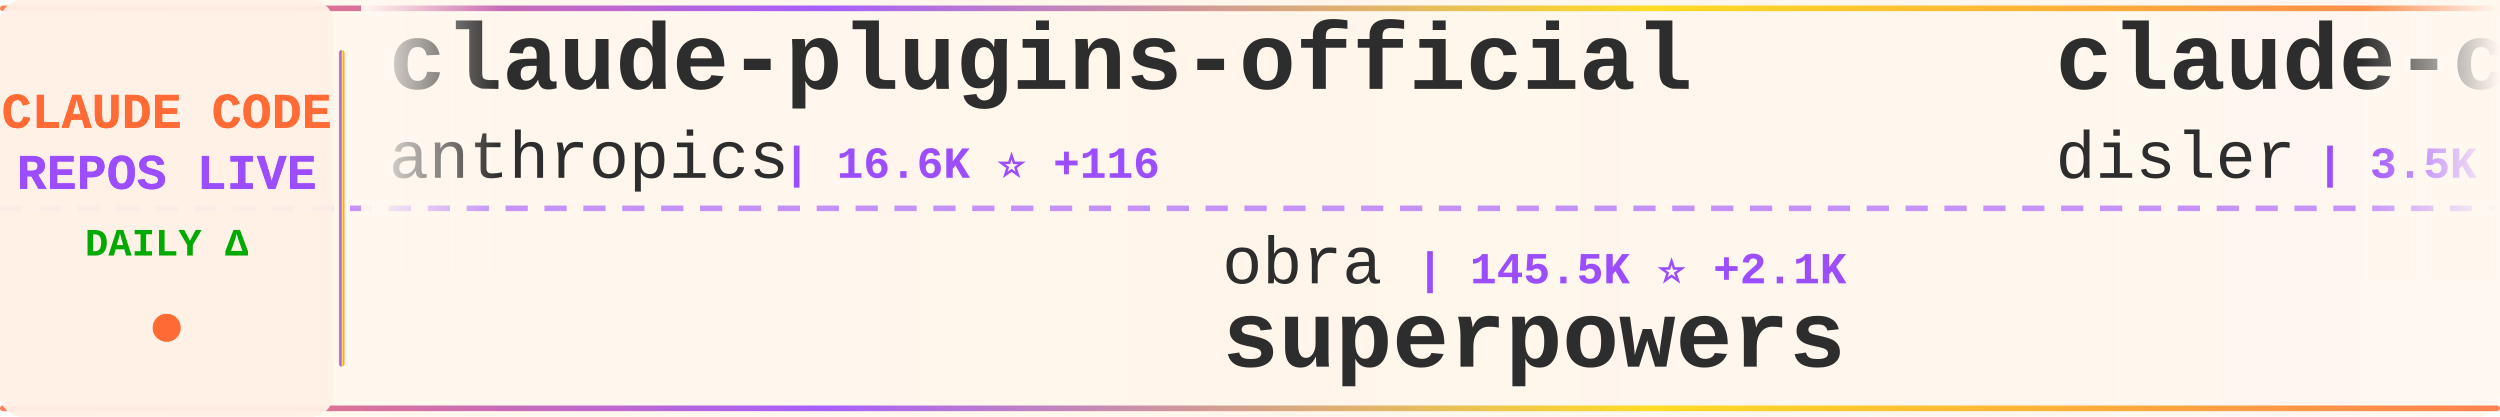
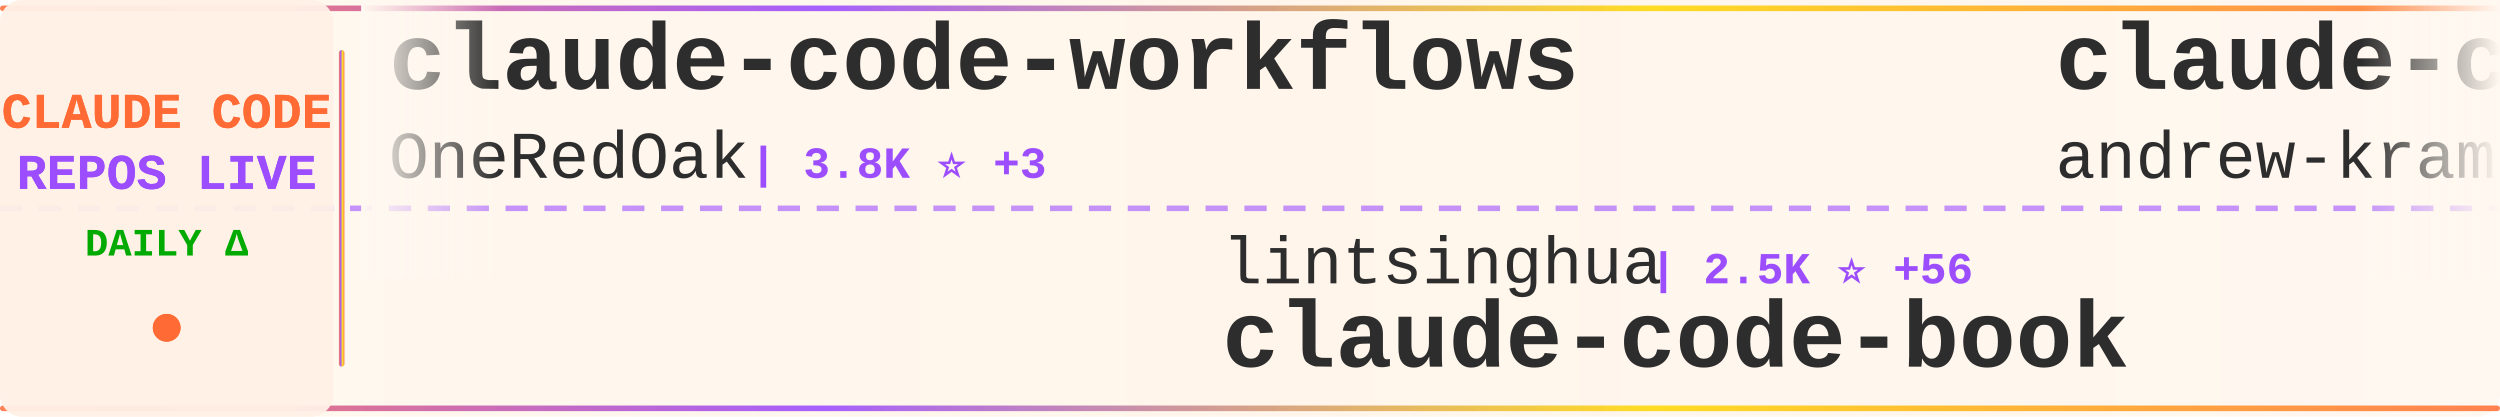
<svg xmlns="http://www.w3.org/2000/svg" width="900" height="150">
  <defs>
    <linearGradient id="tickerBg" x1="0%" y1="0%" x2="100%" y2="0%">
      <stop offset="0%" style="stop-color:#fff8f0;stop-opacity:0.98" />
      <stop offset="50%" style="stop-color:#fff5eb;stop-opacity:1" />
      <stop offset="100%" style="stop-color:#fff8f0;stop-opacity:0.98" />
    </linearGradient>
    <linearGradient id="borderGrad" x1="0%" y1="0%" x2="100%" y2="0%">
      <stop offset="0%" style="stop-color:#FF6B35;stop-opacity:0.85">
        <animate attributeName="stop-opacity" values="0.85;1;0.85" dur="2s" repeatCount="indefinite" />
      </stop>
      <stop offset="33%" style="stop-color:#9C4EFF;stop-opacity:0.9">
        <animate attributeName="stop-opacity" values="0.9;1;0.9" dur="2.2s" repeatCount="indefinite" />
      </stop>
      <stop offset="66%" style="stop-color:#FFD700;stop-opacity:0.85">
        <animate attributeName="stop-opacity" values="0.85;1;0.85" dur="1.8s" repeatCount="indefinite" />
      </stop>
      <stop offset="100%" style="stop-color:#FF6B35;stop-opacity:0.85">
        <animate attributeName="stop-opacity" values="0.85;1;0.85" dur="2s" repeatCount="indefinite" />
      </stop>
    </linearGradient>
    <filter id="textGlow">
      <feGaussianBlur stdDeviation="0.15" result="coloredBlur" />
      <feMerge>
        <feMergeNode in="coloredBlur" />
        <feMergeNode in="SourceGraphic" />
      </feMerge>
    </filter>
    <filter id="metricGlow">
      <feGaussianBlur stdDeviation="0.2" result="coloredBlur" />
      <feMerge>
        <feMergeNode in="coloredBlur" />
        <feMergeNode in="SourceGraphic" />
      </feMerge>
    </filter>
    <linearGradient id="leftFade" x1="0%" y1="0%" x2="100%" y2="0%">
      <stop offset="0%" style="stop-color:#fff8f0;stop-opacity:1" />
      <stop offset="100%" style="stop-color:#fff8f0;stop-opacity:0" />
    </linearGradient>
    <linearGradient id="rightFade" x1="0%" y1="0%" x2="100%" y2="0%">
      <stop offset="0%" style="stop-color:#fff8f0;stop-opacity:0" />
      <stop offset="100%" style="stop-color:#fff8f0;stop-opacity:1" />
    </linearGradient>
  </defs>
  <rect width="900" height="150" fill="url(#tickerBg)" rx="8" />
  <rect x="0" y="2" width="900" height="2" fill="url(#borderGrad)" rx="1" />
  <rect x="0" y="146" width="900" height="2" fill="url(#borderGrad)" rx="1" />
  <line x1="0" y1="75" x2="900" y2="75" stroke="#9C4EFF" stroke-width="2" stroke-dasharray="8 6" opacity="0.6" />
  <rect x="0" y="0" width="120" height="150" fill="#fff0e6" opacity="0.95" rx="8" />
  <text x="60" y="46" font-family="'Courier New', monospace" font-size="18" font-weight="bold" fill="#FF6B35" text-anchor="middle" filter="url(#textGlow)">
    CLAUDE CODE
  </text>
  <text x="60" y="68" font-family="'Courier New', monospace" font-size="18" font-weight="bold" fill="#9C4EFF" text-anchor="middle" filter="url(#textGlow)">
    REPOS LIVE
  </text>
  <text x="60" y="92" font-family="'Courier New', monospace" font-size="14" font-weight="bold" fill="#00aa00" text-anchor="middle">
    DAILY Δ
  </text>
  <circle cx="60" cy="118" r="5" fill="#FF6B35" filter="url(#metricGlow)">
    <animate attributeName="r" values="4;6;4" dur="1.5s" repeatCount="indefinite" />
    <animate attributeName="opacity" values="0.6;1;0.6" dur="1.5s" repeatCount="indefinite" />
  </circle>
  <rect x="122" y="18" width="2" height="114" fill="url(#borderGrad)" rx="1" />
  <clipPath id="tickerClip">
    <rect x="130" y="0" width="770" height="150" />
  </clipPath>
  <g clip-path="url(#tickerClip)">
    <g id="tickerItems">
      <animateTransform attributeName="transform" attributeType="XML" type="translate" from="0 0" to="-3000 0" dur="54s" repeatCount="indefinite" />
      <g transform="translate(0, 0)">
-         <text x="140" y="32" font-family="'Courier New', monospace" font-size="34" font-weight="bold" fill="#2d2d2d">claude-plugins-official</text>
-         <text x="140" y="64" font-family="'Courier New', monospace" font-size="24" font-weight="normal" fill="#2d2d2d" opacity="1.0">anthropics</text>
-         <text x="282" y="64" font-family="'Courier New', monospace" font-size="16" font-weight="bold" fill="#9C4EFF"> | 16.6K ⭐ +116</text>
+         <text x="140" y="32" font-family="'Courier New', monospace" font-size="34" font-weight="bold" fill="#2d2d2d">claude-code-workflows</text>
+         <text x="140" y="64" font-family="'Courier New', monospace" font-size="24" font-weight="normal" fill="#2d2d2d" opacity="1.0">OneRedOak</text>
+         <text x="270" y="64" font-family="'Courier New', monospace" font-size="16" font-weight="bold" fill="#9C4EFF"> | 3.8K ⭐ +3</text>
      </g>
      <g transform="translate(300, 0)">
-         <text x="140" y="102" font-family="'Courier New', monospace" font-size="24" font-weight="normal" fill="#2d2d2d" opacity="1.0">obra</text>
-         <text x="210" y="102" font-family="'Courier New', monospace" font-size="16" font-weight="bold" fill="#9C4EFF"> | 145.5K ⭐ +2.1K</text>
-         <text x="140" y="132" font-family="'Courier New', monospace" font-size="34" font-weight="bold" fill="#2d2d2d">superpowers</text>
+         <text x="140" y="102" font-family="'Courier New', monospace" font-size="24" font-weight="normal" fill="#2d2d2d" opacity="1.0">lintsinghua</text>
+         <text x="294" y="102" font-family="'Courier New', monospace" font-size="16" font-weight="bold" fill="#9C4EFF"> | 2.5K ⭐ +56</text>
+         <text x="140" y="132" font-family="'Courier New', monospace" font-size="34" font-weight="bold" fill="#2d2d2d">claude-code-book</text>
      </g>
      <g transform="translate(600, 0)">
-         <text x="140" y="32" font-family="'Courier New', monospace" font-size="34" font-weight="bold" fill="#2d2d2d">claude-code-hooks-master...</text>
-         <text x="140" y="64" font-family="'Courier New', monospace" font-size="24" font-weight="normal" fill="#2d2d2d" opacity="1.0">disler</text>
-         <text x="234" y="64" font-family="'Courier New', monospace" font-size="16" font-weight="bold" fill="#9C4EFF"> | 3.5K ⭐ +3</text>
+         <text x="140" y="32" font-family="'Courier New', monospace" font-size="34" font-weight="bold" fill="#2d2d2d">claude-code-source-build</text>
+         <text x="140" y="64" font-family="'Courier New', monospace" font-size="24" font-weight="normal" fill="#2d2d2d" opacity="1.0">andrew-kramer-inno</text>
+         <text x="378" y="64" font-family="'Courier New', monospace" font-size="16" font-weight="bold" fill="#9C4EFF"> | 563 ⭐ +2</text>
      </g>
      <g transform="translate(900, 0)">
-         <text x="140" y="102" font-family="'Courier New', monospace" font-size="24" font-weight="normal" fill="#2d2d2d" opacity="1.0">wanshuiyin</text>
-         <text x="282" y="102" font-family="'Courier New', monospace" font-size="16" font-weight="bold" fill="#9C4EFF"> | 6.1K ⭐ +123</text>
-         <text x="140" y="132" font-family="'Courier New', monospace" font-size="34" font-weight="bold" fill="#2d2d2d">Auto-claude-code-researc...</text>
+         <text x="140" y="102" font-family="'Courier New', monospace" font-size="24" font-weight="normal" fill="#2d2d2d" opacity="1.0">freestylefly</text>
+         <text x="306" y="102" font-family="'Courier New', monospace" font-size="16" font-weight="bold" fill="#9C4EFF"> | 120 ⭐</text>
+         <text x="140" y="132" font-family="'Courier New', monospace" font-size="34" font-weight="bold" fill="#2d2d2d">claude-code</text>
      </g>
      <g transform="translate(1200, 0)">
-         <text x="140" y="32" font-family="'Courier New', monospace" font-size="34" font-weight="bold" fill="#2d2d2d">claude-code-templates</text>
-         <text x="140" y="64" font-family="'Courier New', monospace" font-size="24" font-weight="normal" fill="#2d2d2d" opacity="1.0">davila7</text>
-         <text x="246" y="64" font-family="'Courier New', monospace" font-size="16" font-weight="bold" fill="#9C4EFF"> | 24.4K ⭐ +52</text>
+         <text x="140" y="32" font-family="'Courier New', monospace" font-size="34" font-weight="bold" fill="#2d2d2d">claude-code-sourcemap</text>
+         <text x="140" y="64" font-family="'Courier New', monospace" font-size="24" font-weight="normal" fill="#2d2d2d" opacity="1.0">Hyper66666</text>
+         <text x="282" y="64" font-family="'Courier New', monospace" font-size="16" font-weight="bold" fill="#9C4EFF"> | 203 ⭐ +1</text>
      </g>
      <g transform="translate(1500, 0)">
-         <text x="140" y="102" font-family="'Courier New', monospace" font-size="24" font-weight="normal" fill="#2d2d2d" opacity="1.0">oboard</text>
-         <text x="234" y="102" font-family="'Courier New', monospace" font-size="16" font-weight="bold" fill="#9C4EFF"> | 2.9K ⭐ +22</text>
-         <text x="140" y="132" font-family="'Courier New', monospace" font-size="34" font-weight="bold" fill="#2d2d2d">claude-code-rev</text>
+         <text x="140" y="102" font-family="'Courier New', monospace" font-size="24" font-weight="normal" fill="#2d2d2d" opacity="1.0">frankbria</text>
+         <text x="270" y="102" font-family="'Courier New', monospace" font-size="16" font-weight="bold" fill="#9C4EFF"> | 8.6K ⭐ +18</text>
+         <text x="140" y="132" font-family="'Courier New', monospace" font-size="34" font-weight="bold" fill="#2d2d2d">ralph-claude-code</text>
      </g>
      <g transform="translate(1800, 0)">
-         <text x="140" y="32" font-family="'Courier New', monospace" font-size="34" font-weight="bold" fill="#2d2d2d">claude_code_bridge</text>
-         <text x="140" y="64" font-family="'Courier New', monospace" font-size="24" font-weight="normal" fill="#2d2d2d" opacity="1.0">bfly123</text>
-         <text x="246" y="64" font-family="'Courier New', monospace" font-size="16" font-weight="bold" fill="#9C4EFF"> | 2.2K ⭐ +18</text>
+         <text x="140" y="32" font-family="'Courier New', monospace" font-size="34" font-weight="bold" fill="#2d2d2d">claurst</text>
+         <text x="140" y="64" font-family="'Courier New', monospace" font-size="24" font-weight="normal" fill="#2d2d2d" opacity="1.0">Kuberwastaken</text>
+         <text x="318" y="64" font-family="'Courier New', monospace" font-size="16" font-weight="bold" fill="#9C4EFF"> | 8.9K ⭐ +41</text>
      </g>
      <g transform="translate(2100, 0)">
-         <text x="140" y="102" font-family="'Courier New', monospace" font-size="24" font-weight="normal" fill="#2d2d2d" opacity="1.0">frankbria</text>
-         <text x="270" y="102" font-family="'Courier New', monospace" font-size="16" font-weight="bold" fill="#9C4EFF"> | 8.6K ⭐ +21</text>
-         <text x="140" y="132" font-family="'Courier New', monospace" font-size="34" font-weight="bold" fill="#2d2d2d">ralph-claude-code</text>
+         <text x="140" y="102" font-family="'Courier New', monospace" font-size="24" font-weight="normal" fill="#2d2d2d" opacity="1.0">centminmod</text>
+         <text x="282" y="102" font-family="'Courier New', monospace" font-size="16" font-weight="bold" fill="#9C4EFF"> | 2.2K ⭐ +3</text>
+         <text x="140" y="132" font-family="'Courier New', monospace" font-size="34" font-weight="bold" fill="#2d2d2d">my-claude-code-setup</text>
      </g>
      <g transform="translate(2400, 0)">
-         <text x="140" y="32" font-family="'Courier New', monospace" font-size="34" font-weight="bold" fill="#2d2d2d">claude-task-master</text>
-         <text x="140" y="64" font-family="'Courier New', monospace" font-size="24" font-weight="normal" fill="#2d2d2d" opacity="1.0">eyaltoledano</text>
-         <text x="306" y="64" font-family="'Courier New', monospace" font-size="16" font-weight="bold" fill="#9C4EFF"> | 26.5K ⭐ +25</text>
+         <text x="140" y="32" font-family="'Courier New', monospace" font-size="34" font-weight="bold" fill="#2d2d2d">claude-code-source-code</text>
+         <text x="140" y="64" font-family="'Courier New', monospace" font-size="24" font-weight="normal" fill="#2d2d2d" opacity="1.0">777genius</text>
+         <text x="270" y="64" font-family="'Courier New', monospace" font-size="16" font-weight="bold" fill="#9C4EFF"> | 893 ⭐ +1</text>
      </g>
      <g transform="translate(2700, 0)">
-         <text x="140" y="102" font-family="'Courier New', monospace" font-size="24" font-weight="normal" fill="#2d2d2d" opacity="1.0">codeaashu</text>
-         <text x="270" y="102" font-family="'Courier New', monospace" font-size="16" font-weight="bold" fill="#9C4EFF"> | 2.0K ⭐ +34</text>
-         <text x="140" y="132" font-family="'Courier New', monospace" font-size="34" font-weight="bold" fill="#2d2d2d">claude-code</text>
+         <text x="140" y="102" font-family="'Courier New', monospace" font-size="24" font-weight="normal" fill="#2d2d2d" opacity="1.0">JrCx7scC</text>
+         <text x="258" y="102" font-family="'Courier New', monospace" font-size="16" font-weight="bold" fill="#9C4EFF"> | 324 ⭐ +4</text>
+         <text x="140" y="132" font-family="'Courier New', monospace" font-size="34" font-weight="bold" fill="#2d2d2d">claude-code-source</text>
      </g>
      <g transform="translate(3000, 0)">
-         <text x="140" y="32" font-family="'Courier New', monospace" font-size="34" font-weight="bold" fill="#2d2d2d">claude-plugins-official</text>
-         <text x="140" y="64" font-family="'Courier New', monospace" font-size="24" font-weight="normal" fill="#2d2d2d" opacity="1.0">anthropics</text>
-         <text x="282" y="64" font-family="'Courier New', monospace" font-size="16" font-weight="bold" fill="#9C4EFF"> | 16.6K ⭐ +116</text>
+         <text x="140" y="32" font-family="'Courier New', monospace" font-size="34" font-weight="bold" fill="#2d2d2d">claude-code-workflows</text>
+         <text x="140" y="64" font-family="'Courier New', monospace" font-size="24" font-weight="normal" fill="#2d2d2d" opacity="1.0">OneRedOak</text>
+         <text x="270" y="64" font-family="'Courier New', monospace" font-size="16" font-weight="bold" fill="#9C4EFF"> | 3.8K ⭐ +3</text>
      </g>
      <g transform="translate(3300, 0)">
-         <text x="140" y="102" font-family="'Courier New', monospace" font-size="24" font-weight="normal" fill="#2d2d2d" opacity="1.0">obra</text>
-         <text x="210" y="102" font-family="'Courier New', monospace" font-size="16" font-weight="bold" fill="#9C4EFF"> | 145.5K ⭐ +2.1K</text>
-         <text x="140" y="132" font-family="'Courier New', monospace" font-size="34" font-weight="bold" fill="#2d2d2d">superpowers</text>
+         <text x="140" y="102" font-family="'Courier New', monospace" font-size="24" font-weight="normal" fill="#2d2d2d" opacity="1.0">lintsinghua</text>
+         <text x="294" y="102" font-family="'Courier New', monospace" font-size="16" font-weight="bold" fill="#9C4EFF"> | 2.5K ⭐ +56</text>
+         <text x="140" y="132" font-family="'Courier New', monospace" font-size="34" font-weight="bold" fill="#2d2d2d">claude-code-book</text>
      </g>
      <g transform="translate(3600, 0)">
-         <text x="140" y="32" font-family="'Courier New', monospace" font-size="34" font-weight="bold" fill="#2d2d2d">claude-code-hooks-master...</text>
-         <text x="140" y="64" font-family="'Courier New', monospace" font-size="24" font-weight="normal" fill="#2d2d2d" opacity="1.0">disler</text>
-         <text x="234" y="64" font-family="'Courier New', monospace" font-size="16" font-weight="bold" fill="#9C4EFF"> | 3.5K ⭐ +3</text>
+         <text x="140" y="32" font-family="'Courier New', monospace" font-size="34" font-weight="bold" fill="#2d2d2d">claude-code-source-build</text>
+         <text x="140" y="64" font-family="'Courier New', monospace" font-size="24" font-weight="normal" fill="#2d2d2d" opacity="1.0">andrew-kramer-inno</text>
+         <text x="378" y="64" font-family="'Courier New', monospace" font-size="16" font-weight="bold" fill="#9C4EFF"> | 563 ⭐ +2</text>
      </g>
      <g transform="translate(3900, 0)">
-         <text x="140" y="102" font-family="'Courier New', monospace" font-size="24" font-weight="normal" fill="#2d2d2d" opacity="1.0">wanshuiyin</text>
-         <text x="282" y="102" font-family="'Courier New', monospace" font-size="16" font-weight="bold" fill="#9C4EFF"> | 6.1K ⭐ +123</text>
-         <text x="140" y="132" font-family="'Courier New', monospace" font-size="34" font-weight="bold" fill="#2d2d2d">Auto-claude-code-researc...</text>
+         <text x="140" y="102" font-family="'Courier New', monospace" font-size="24" font-weight="normal" fill="#2d2d2d" opacity="1.0">freestylefly</text>
+         <text x="306" y="102" font-family="'Courier New', monospace" font-size="16" font-weight="bold" fill="#9C4EFF"> | 120 ⭐</text>
+         <text x="140" y="132" font-family="'Courier New', monospace" font-size="34" font-weight="bold" fill="#2d2d2d">claude-code</text>
      </g>
    </g>
  </g>
  <rect x="130" y="0" width="50" height="100" fill="url(#leftFade)" />
  <rect x="850" y="0" width="50" height="100" fill="url(#rightFade)" />
</svg>
